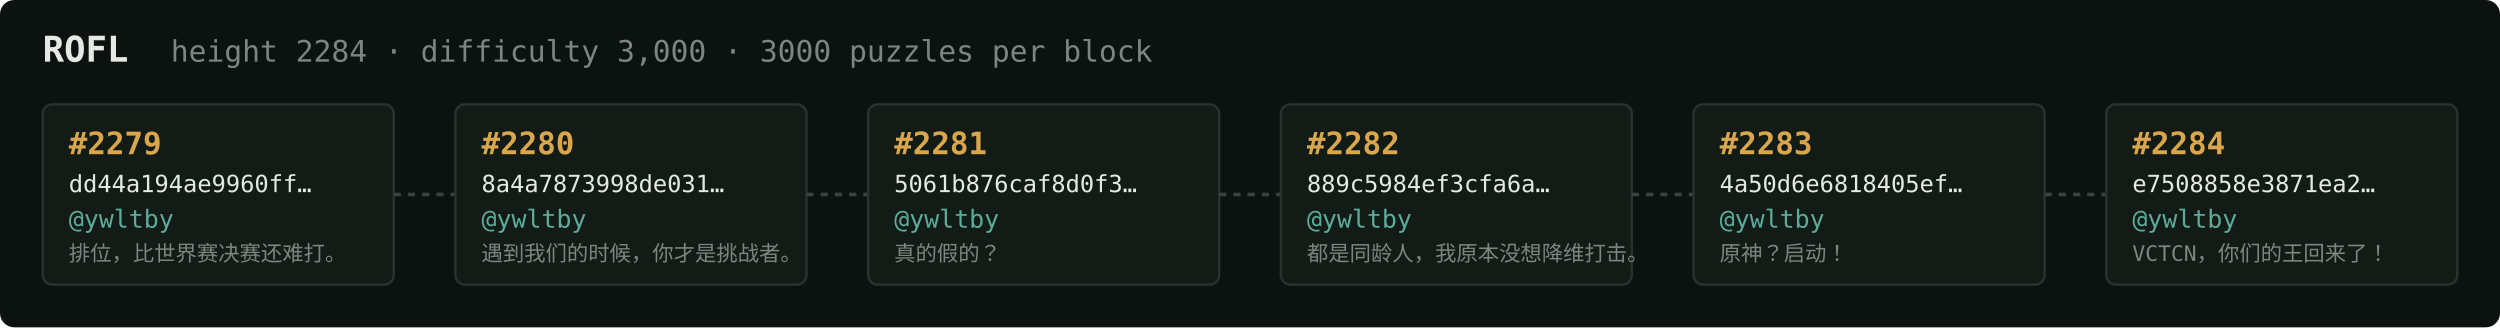
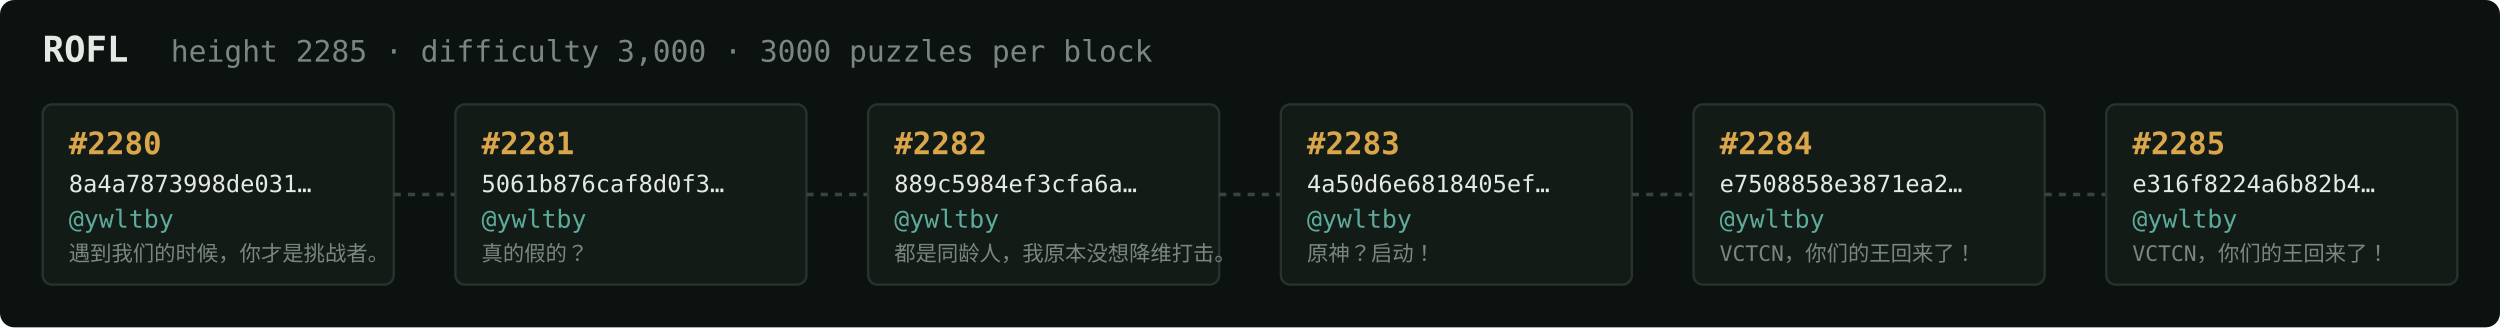
<svg xmlns="http://www.w3.org/2000/svg" width="1054" height="138" viewBox="0 0 1054 138" font-family="ui-monospace,SFMono-Regular,Menlo,monospace">
  <rect fill="#0c1210" width="1054" height="138" rx="6" />
  <text x="18" y="26" fill="#e5e9e3" font-size="15" font-weight="700">ROFL</text>
-   <text x="72" y="26" fill="#7a867f" font-size="12.5">height 2284 · difficulty 3,000 · 3000 puzzles per block</text>
+   <text x="72" y="26" fill="#7a867f" font-size="12.5">height 2285 · difficulty 3,000 · 3000 puzzles per block</text>
  <rect x="18" y="44" width="148" height="76" rx="4" fill="#131b17" stroke="#28332e" stroke-width="1" />
-   <text x="29" y="65" fill="#d9a64c" font-size="13" font-weight="700">#2279</text>
-   <text x="29" y="81" fill="#e5e9e3" font-size="10">dd44a194ae9960ff…</text>
+   <text x="29" y="65" fill="#d9a64c" font-size="13" font-weight="700">#2280</text>
+   <text x="29" y="81" fill="#e5e9e3" font-size="10">8a4a7873998de031…</text>
  <text x="29" y="96" fill="#5cab9b" font-size="10.5">@ywltby</text>
-   <text x="29" y="110" fill="#7a867f" font-size="9">排位，比世界赛决赛还难打。</text>
+   <text x="29" y="110" fill="#7a867f" font-size="9">遇到我们的时候，你才是挑战者。</text>
  <line x1="166" y1="82.0" x2="192" y2="82.0" stroke="#38443e" stroke-width="1.5" stroke-dasharray="3 3" />
  <rect x="192" y="44" width="148" height="76" rx="4" fill="#131b17" stroke="#28332e" stroke-width="1" />
-   <text x="203" y="65" fill="#d9a64c" font-size="13" font-weight="700">#2280</text>
-   <text x="203" y="81" fill="#e5e9e3" font-size="10">8a4a7873998de031…</text>
+   <text x="203" y="65" fill="#d9a64c" font-size="13" font-weight="700">#2281</text>
+   <text x="203" y="81" fill="#e5e9e3" font-size="10">5061b876caf8d0f3…</text>
  <text x="203" y="96" fill="#5cab9b" font-size="10.5">@ywltby</text>
-   <text x="203" y="110" fill="#7a867f" font-size="9">遇到我们的时候，你才是挑战者。</text>
+   <text x="203" y="110" fill="#7a867f" font-size="9">真的假的？</text>
  <line x1="340" y1="82.0" x2="366" y2="82.0" stroke="#38443e" stroke-width="1.5" stroke-dasharray="3 3" />
  <rect x="366" y="44" width="148" height="76" rx="4" fill="#131b17" stroke="#28332e" stroke-width="1" />
-   <text x="377" y="65" fill="#d9a64c" font-size="13" font-weight="700">#2281</text>
-   <text x="377" y="81" fill="#e5e9e3" font-size="10">5061b876caf8d0f3…</text>
+   <text x="377" y="65" fill="#d9a64c" font-size="13" font-weight="700">#2282</text>
+   <text x="377" y="81" fill="#e5e9e3" font-size="10">889c5984ef3cfa6a…</text>
  <text x="377" y="96" fill="#5cab9b" font-size="10.5">@ywltby</text>
-   <text x="377" y="110" fill="#7a867f" font-size="9">真的假的？</text>
+   <text x="377" y="110" fill="#7a867f" font-size="9">都是同龄人，我原本没想降维打击。</text>
  <line x1="514" y1="82.0" x2="540" y2="82.0" stroke="#38443e" stroke-width="1.5" stroke-dasharray="3 3" />
  <rect x="540" y="44" width="148" height="76" rx="4" fill="#131b17" stroke="#28332e" stroke-width="1" />
-   <text x="551" y="65" fill="#d9a64c" font-size="13" font-weight="700">#2282</text>
-   <text x="551" y="81" fill="#e5e9e3" font-size="10">889c5984ef3cfa6a…</text>
+   <text x="551" y="65" fill="#d9a64c" font-size="13" font-weight="700">#2283</text>
+   <text x="551" y="81" fill="#e5e9e3" font-size="10">4a50d6e6818405ef…</text>
  <text x="551" y="96" fill="#5cab9b" font-size="10.5">@ywltby</text>
-   <text x="551" y="110" fill="#7a867f" font-size="9">都是同龄人，我原本没想降维打击。</text>
+   <text x="551" y="110" fill="#7a867f" font-size="9">原神？启动！</text>
  <line x1="688" y1="82.0" x2="714" y2="82.0" stroke="#38443e" stroke-width="1.5" stroke-dasharray="3 3" />
  <rect x="714" y="44" width="148" height="76" rx="4" fill="#131b17" stroke="#28332e" stroke-width="1" />
-   <text x="725" y="65" fill="#d9a64c" font-size="13" font-weight="700">#2283</text>
-   <text x="725" y="81" fill="#e5e9e3" font-size="10">4a50d6e6818405ef…</text>
+   <text x="725" y="65" fill="#d9a64c" font-size="13" font-weight="700">#2284</text>
+   <text x="725" y="81" fill="#e5e9e3" font-size="10">e7508858e3871ea2…</text>
  <text x="725" y="96" fill="#5cab9b" font-size="10.5">@ywltby</text>
-   <text x="725" y="110" fill="#7a867f" font-size="9">原神？启动！</text>
+   <text x="725" y="110" fill="#7a867f" font-size="9">VCTCN，你们的王回来了！</text>
  <line x1="862" y1="82.0" x2="888" y2="82.0" stroke="#38443e" stroke-width="1.5" stroke-dasharray="3 3" />
  <rect x="888" y="44" width="148" height="76" rx="4" fill="#131b17" stroke="#28332e" stroke-width="1" />
-   <text x="899" y="65" fill="#d9a64c" font-size="13" font-weight="700">#2284</text>
-   <text x="899" y="81" fill="#e5e9e3" font-size="10">e7508858e3871ea2…</text>
+   <text x="899" y="65" fill="#d9a64c" font-size="13" font-weight="700">#2285</text>
+   <text x="899" y="81" fill="#e5e9e3" font-size="10">e316f8224a6b82b4…</text>
  <text x="899" y="96" fill="#5cab9b" font-size="10.5">@ywltby</text>
  <text x="899" y="110" fill="#7a867f" font-size="9">VCTCN，你们的王回来了！</text>
</svg>
